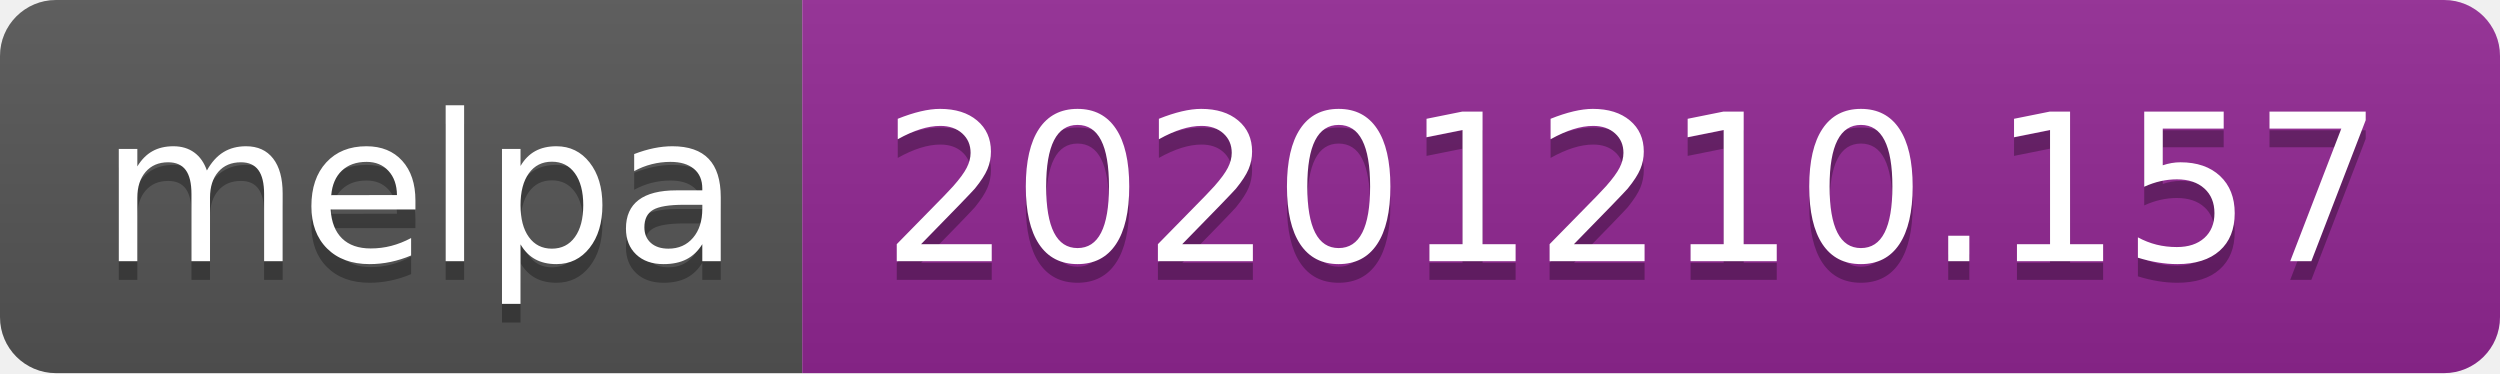
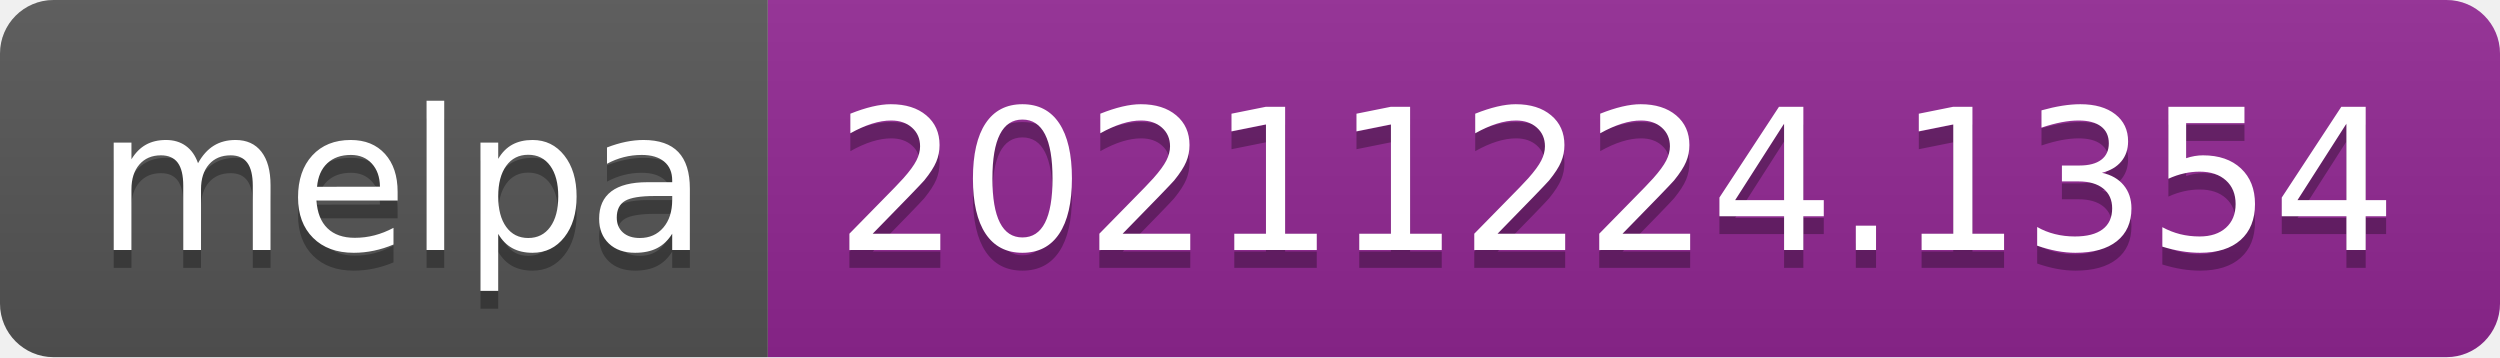
- <svg xmlns="http://www.w3.org/2000/svg" width="134" height="20" role="img" aria-label="melpa: 20201210.157">
+ <svg xmlns="http://www.w3.org/2000/svg" width="140" height="20" role="img" aria-label="melpa: 20211224.1354">
  <linearGradient id="s" x2="0" y2="100%">
    <stop offset="0" stop-color="#bbb" stop-opacity=".1" />
    <stop offset="1" stop-opacity=".1" />
  </linearGradient>
  <clipPath id="r">
-     <rect width="134" height="20" rx="3" fill="#fff" />
+     <rect width="140" height="20" rx="3" fill="#fff" />
  </clipPath>
  <g clip-path="url(#r)">
    <rect width="43" height="20" fill="#555" />
-     <rect x="43" width="91" height="20" fill="#922793" />
-     <rect width="134" height="20" fill="url(#s)" />
+     <rect x="43" width="97" height="20" fill="#922793" />
+     <rect width="140" height="20" fill="url(#s)" />
  </g>
  <g fill="#fff" text-anchor="middle" font-family="Verdana,Geneva,DejaVu Sans,sans-serif" text-rendering="geometricPrecision" font-size="110">
    <text aria-hidden="true" x="225" y="150" fill="#010101" fill-opacity=".3" transform="scale(.1)" textLength="330">melpa</text>
    <text x="225" y="140" transform="scale(.1)" fill="#fff" textLength="330">melpa</text>
-     <text aria-hidden="true" x="875" y="150" fill="#010101" fill-opacity=".3" transform="scale(.1)" textLength="810">20201210.157</text>
-     <text x="875" y="140" transform="scale(.1)" fill="#fff" textLength="810">20201210.157</text>
+     <text aria-hidden="true" x="905" y="150" fill="#010101" fill-opacity=".3" transform="scale(.1)" textLength="870">20211224.1354</text>
+     <text x="905" y="140" transform="scale(.1)" fill="#fff" textLength="870">20211224.1354</text>
  </g>
</svg>
